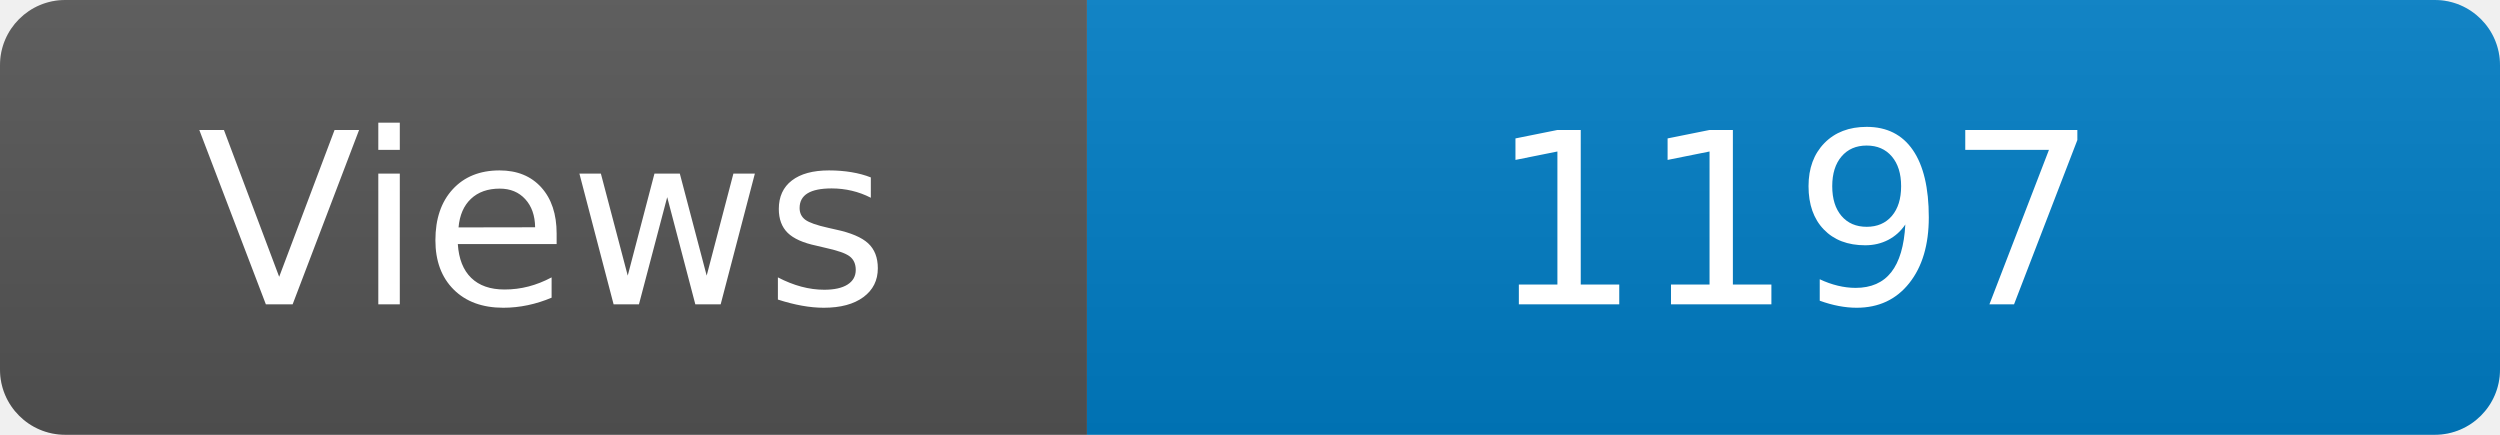
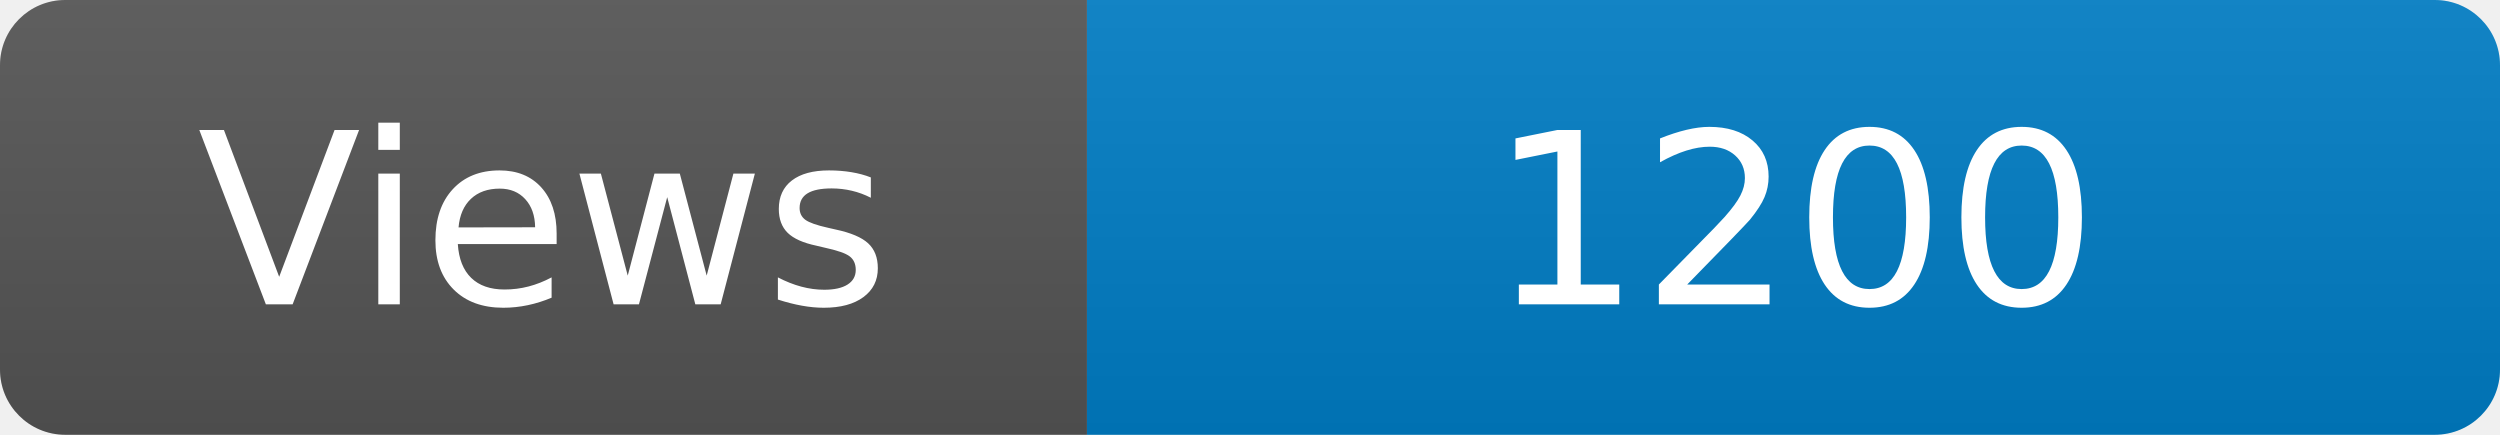
<svg xmlns="http://www.w3.org/2000/svg" width="115" height="20" role="img" aria-label="Maintained?: yes">
  <linearGradient id="s" x2="0" y2="100%">
    <stop offset="0" stop-color="#bbb" stop-opacity=".1" />
    <stop offset="1" stop-opacity=".1" />
  </linearGradient>
  <clipPath id="r">
    <rect width="115" height="20" rx="3" fill="#fff" />
  </clipPath>
  <g clip-path="url(#r)">
    <rect width="50" height="20" fill="#555" />
    <rect x="50" width="160" height="20" fill="#007ec6" />
    <rect width="115" height="20" fill="url(#s)" />
  </g>
  <g fill="#fff" text-anchor="middle" font-family="Verdana,Geneva,DejaVu Sans,sans-serif" font-size="110">
    <text x="250" y="140" transform="scale(.1)" fill="#fff">Views</text>
-     <text x="825" y="140" transform="scale(.1)" fill="#fff">1197</text>
+     <text x="825" y="140" transform="scale(.1)" fill="#fff">1200</text>
  </g>
</svg>
